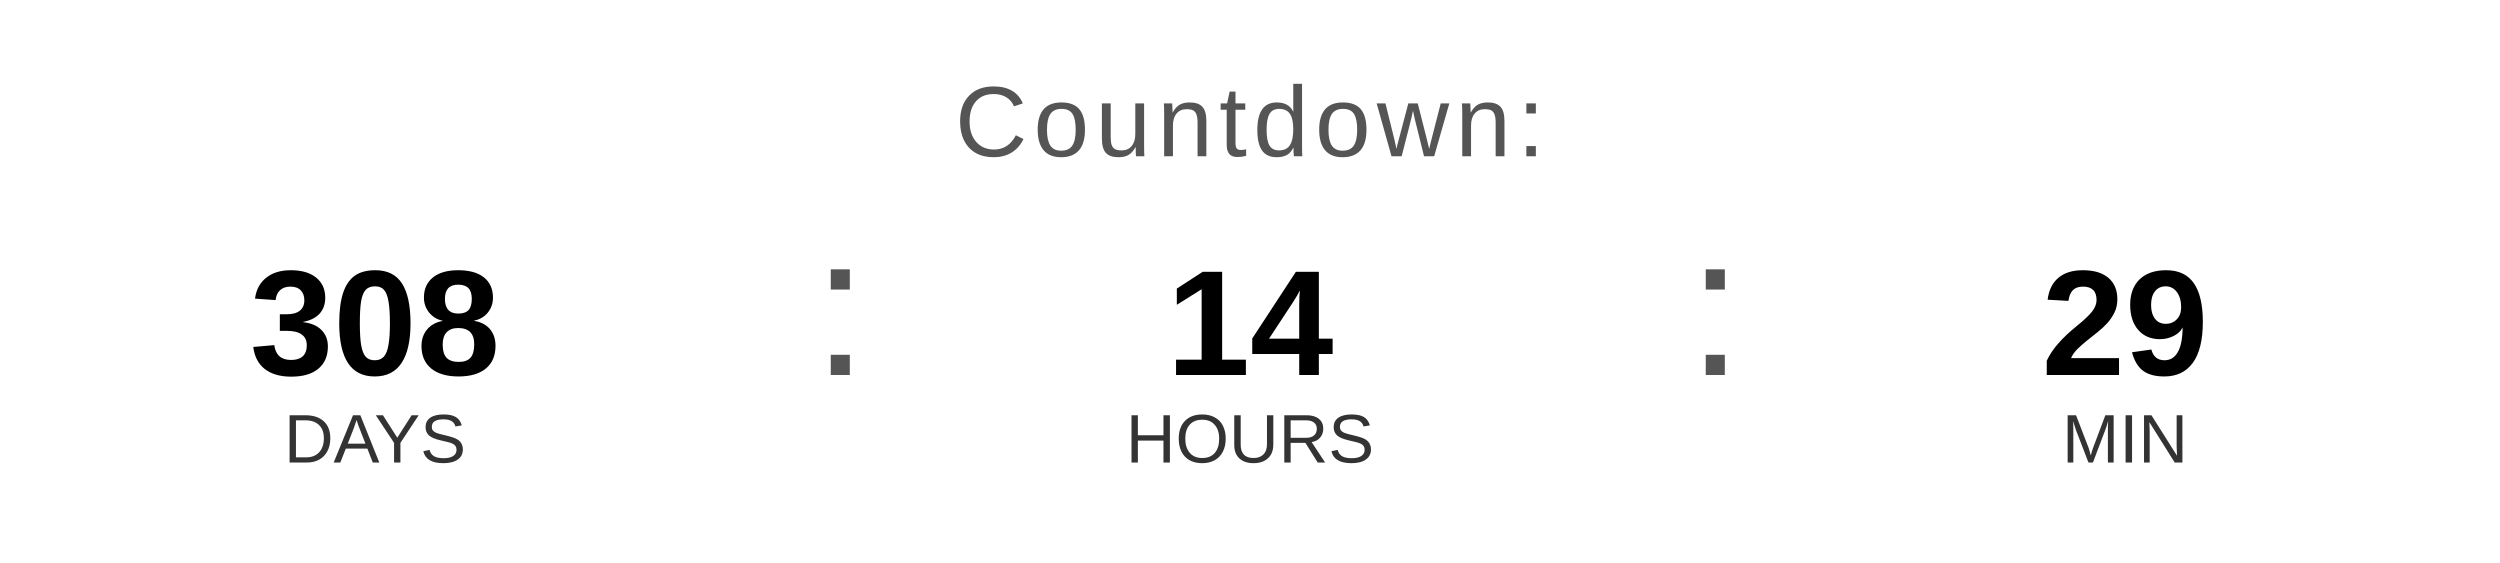
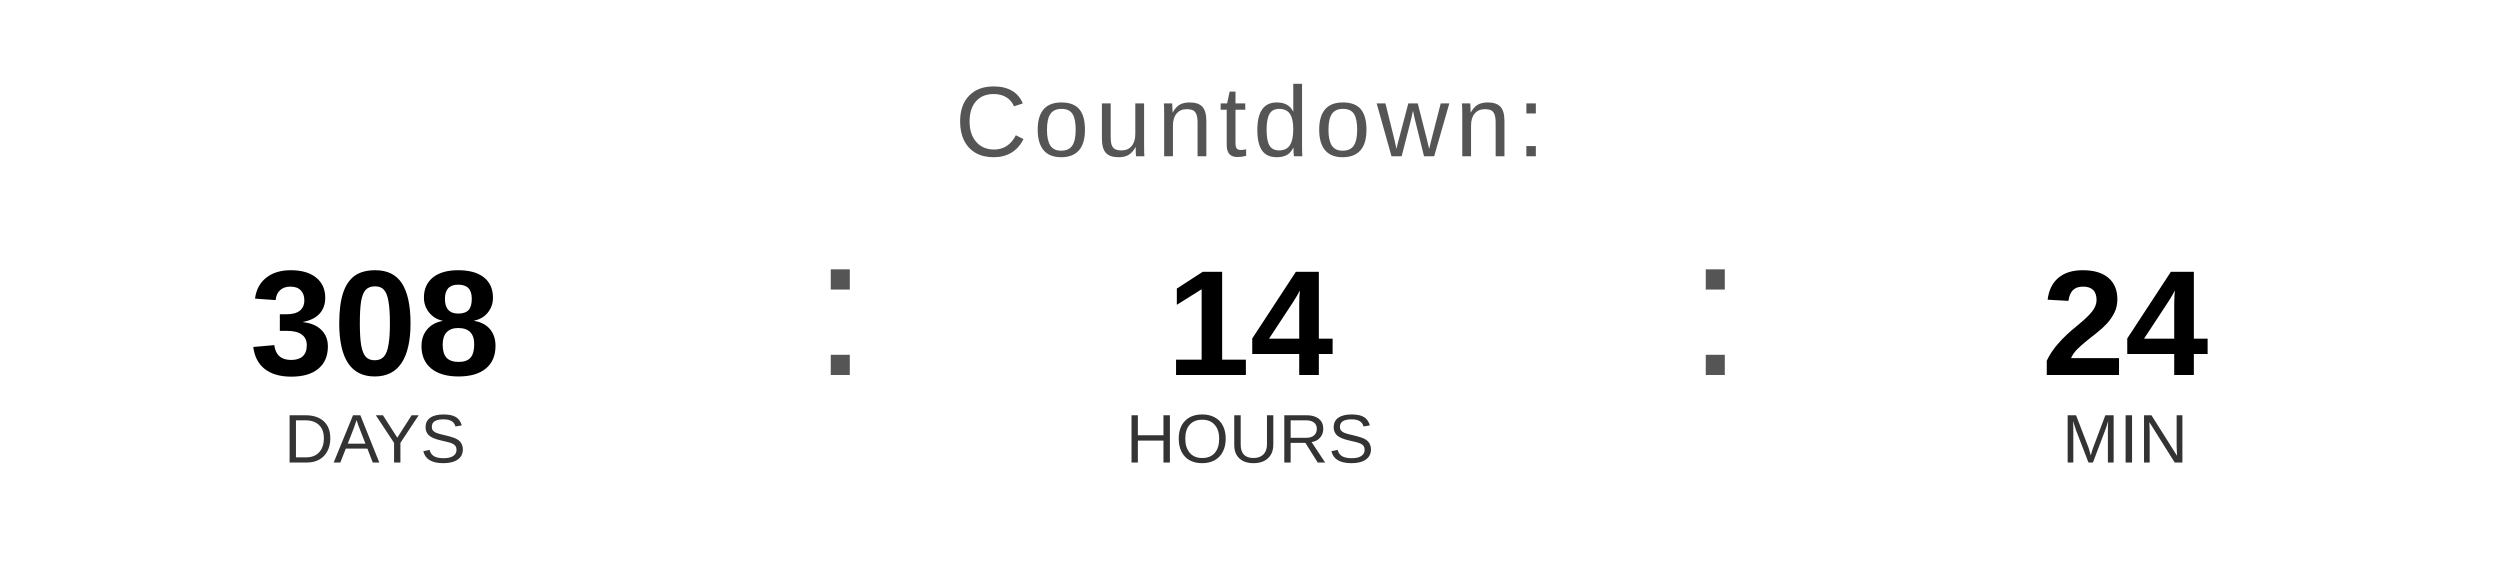
<svg xmlns="http://www.w3.org/2000/svg" width="400" height="90" viewBox="0 0 400 90">
  <text x="200" y="25" font-family="Arial, Helvetica, sans-serif" font-size="16" fill="#555555" text-anchor="middle" letter-spacing="1">
    Countdown:
  </text>
  <text x="60" y="60" font-family="Arial, Helvetica, sans-serif" font-size="24" font-weight="bold" fill="#000000" text-anchor="middle">308</text>
  <text x="60" y="74" font-family="Arial, Helvetica, sans-serif" font-size="11" fill="#333333" text-anchor="middle">DAYS</text>
  <text x="130" y="60" font-family="Arial, sans-serif" font-size="32" fill="#555555">:</text>
  <text x="200" y="60" font-family="Arial, Helvetica, sans-serif" font-size="24" font-weight="bold" fill="#000000" text-anchor="middle">14</text>
  <text x="200" y="74" font-family="Arial, Helvetica, sans-serif" font-size="11" fill="#333333" text-anchor="middle">HOURS</text>
  <text x="270" y="60" font-family="Arial, sans-serif" font-size="32" fill="#555555">:</text>
-   <text x="340" y="60" font-family="Arial, Helvetica, sans-serif" font-size="24" font-weight="bold" fill="#000000" text-anchor="middle">29</text>
+   <text x="340" y="60" font-family="Arial, Helvetica, sans-serif" font-size="24" font-weight="bold" fill="#000000" text-anchor="middle">24</text>
  <text x="340" y="74" font-family="Arial, Helvetica, sans-serif" font-size="11" fill="#333333" text-anchor="middle">MIN</text>
</svg>
